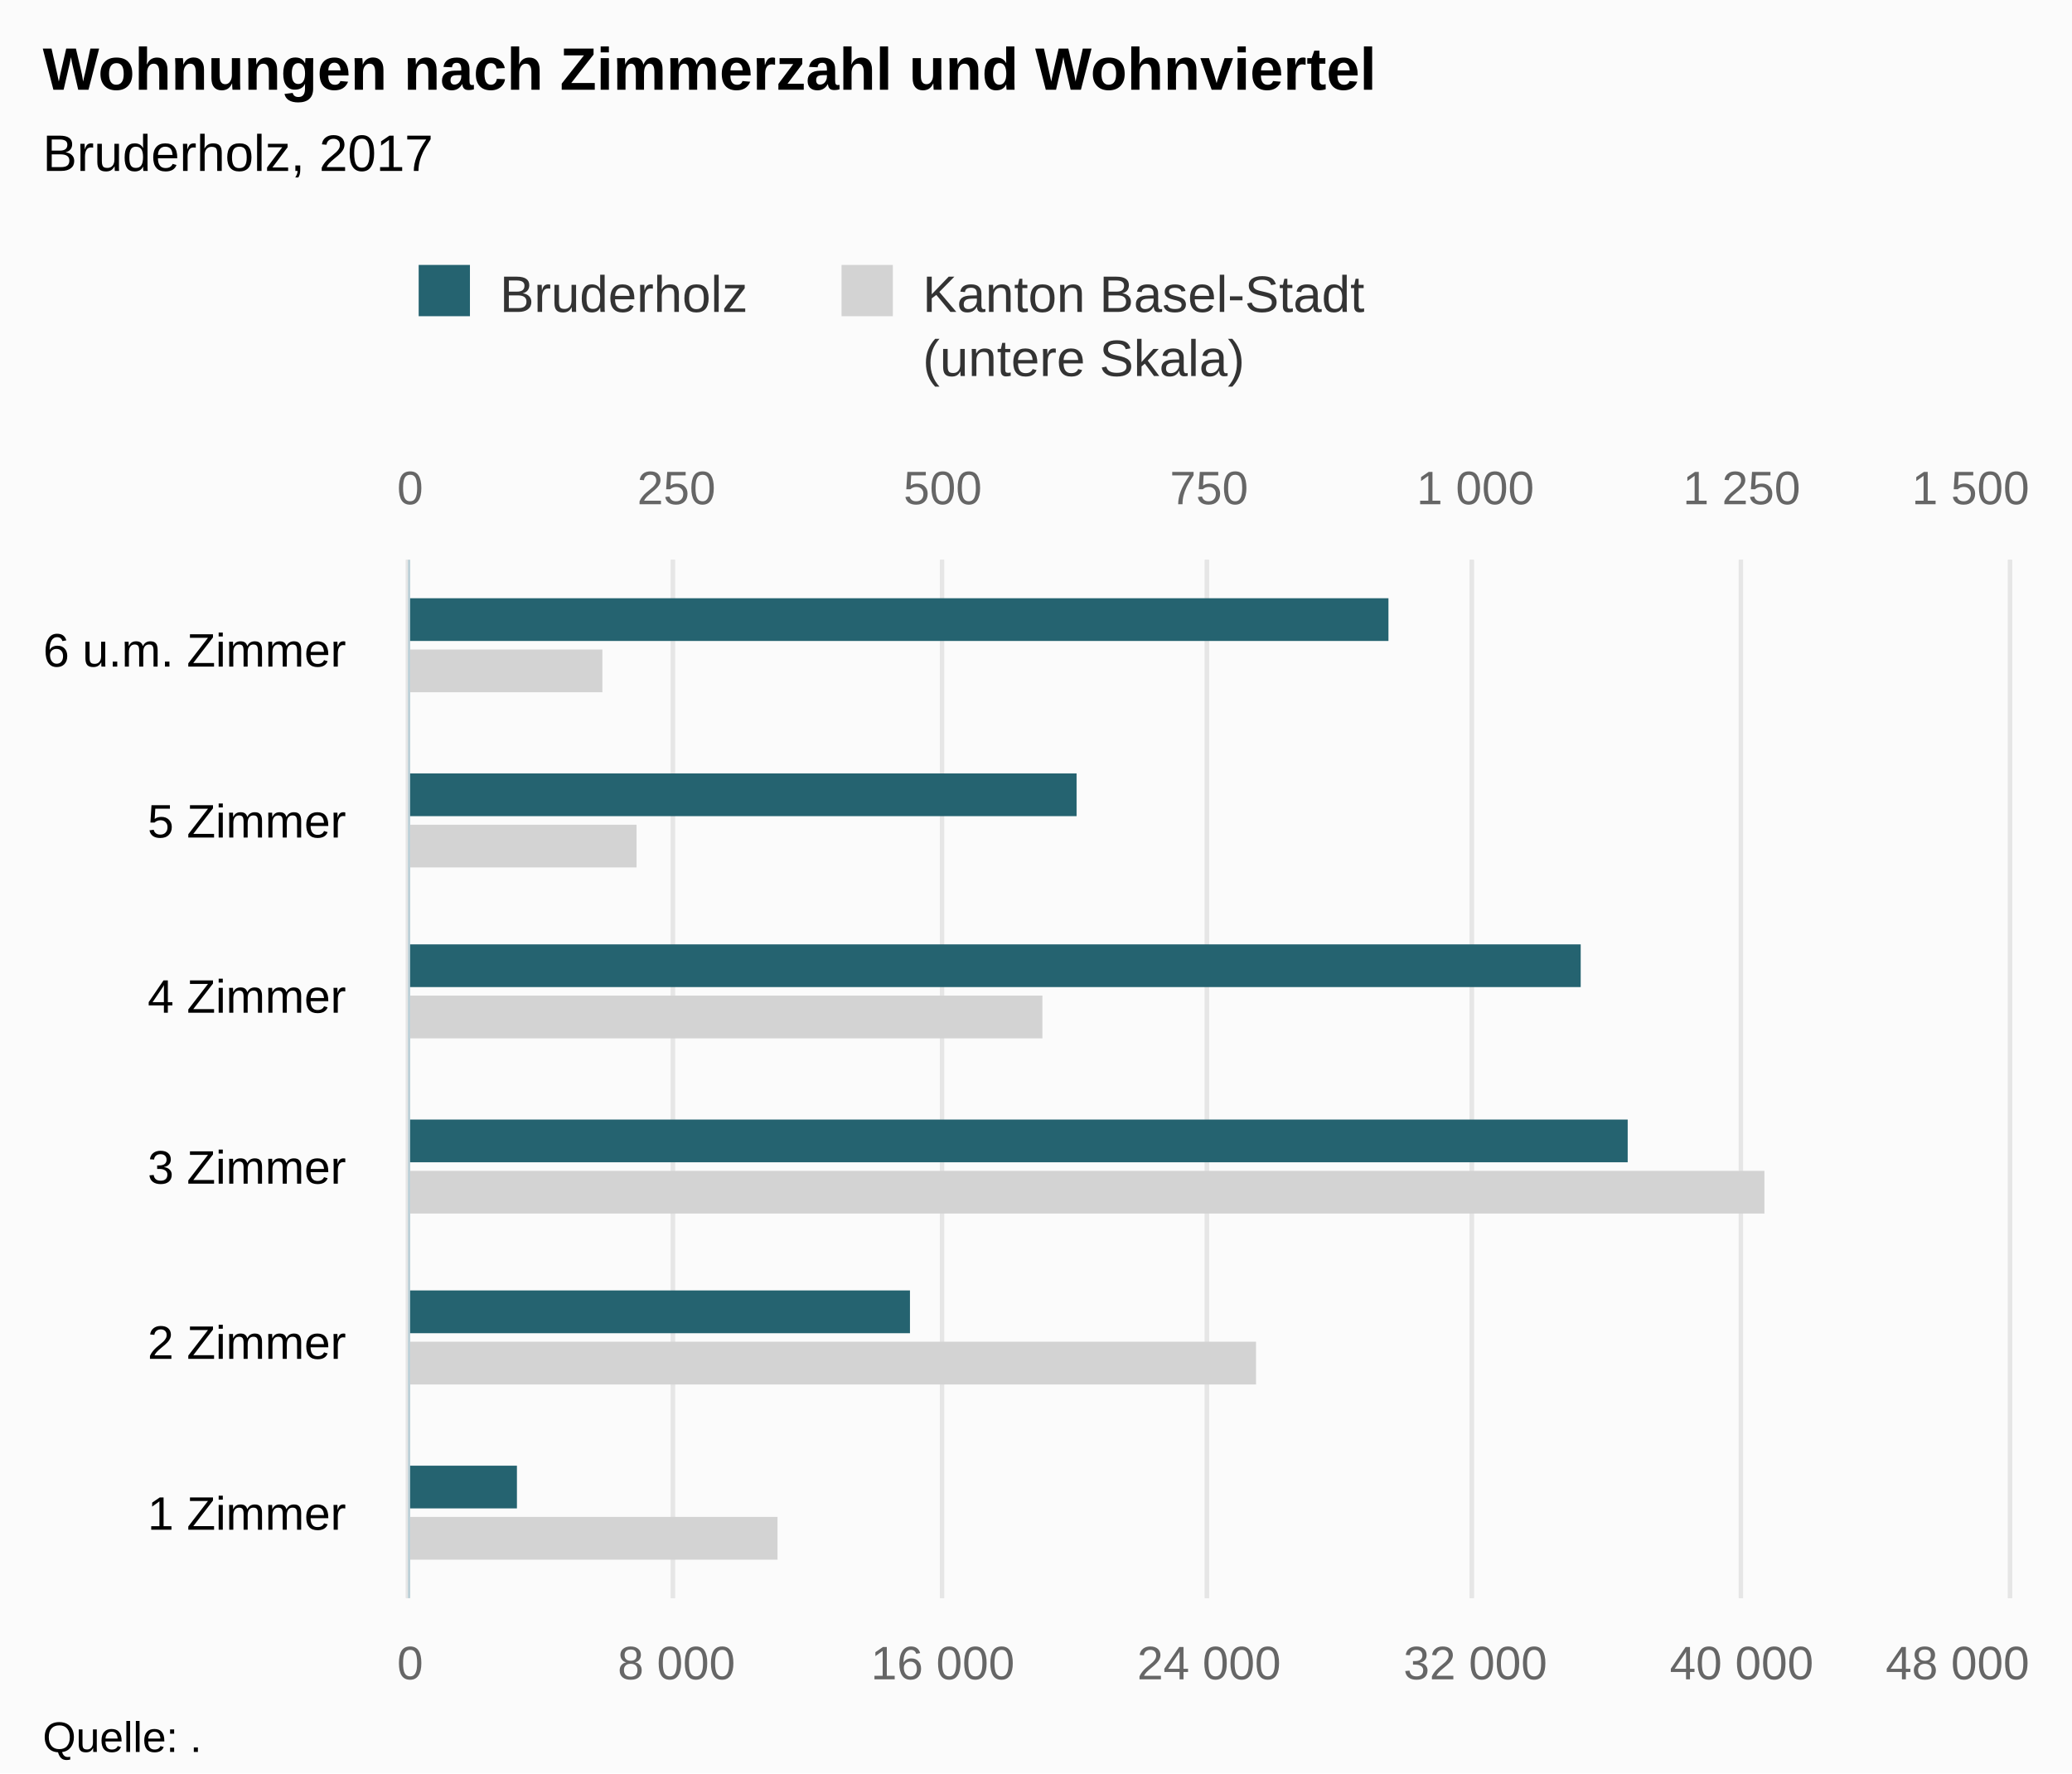
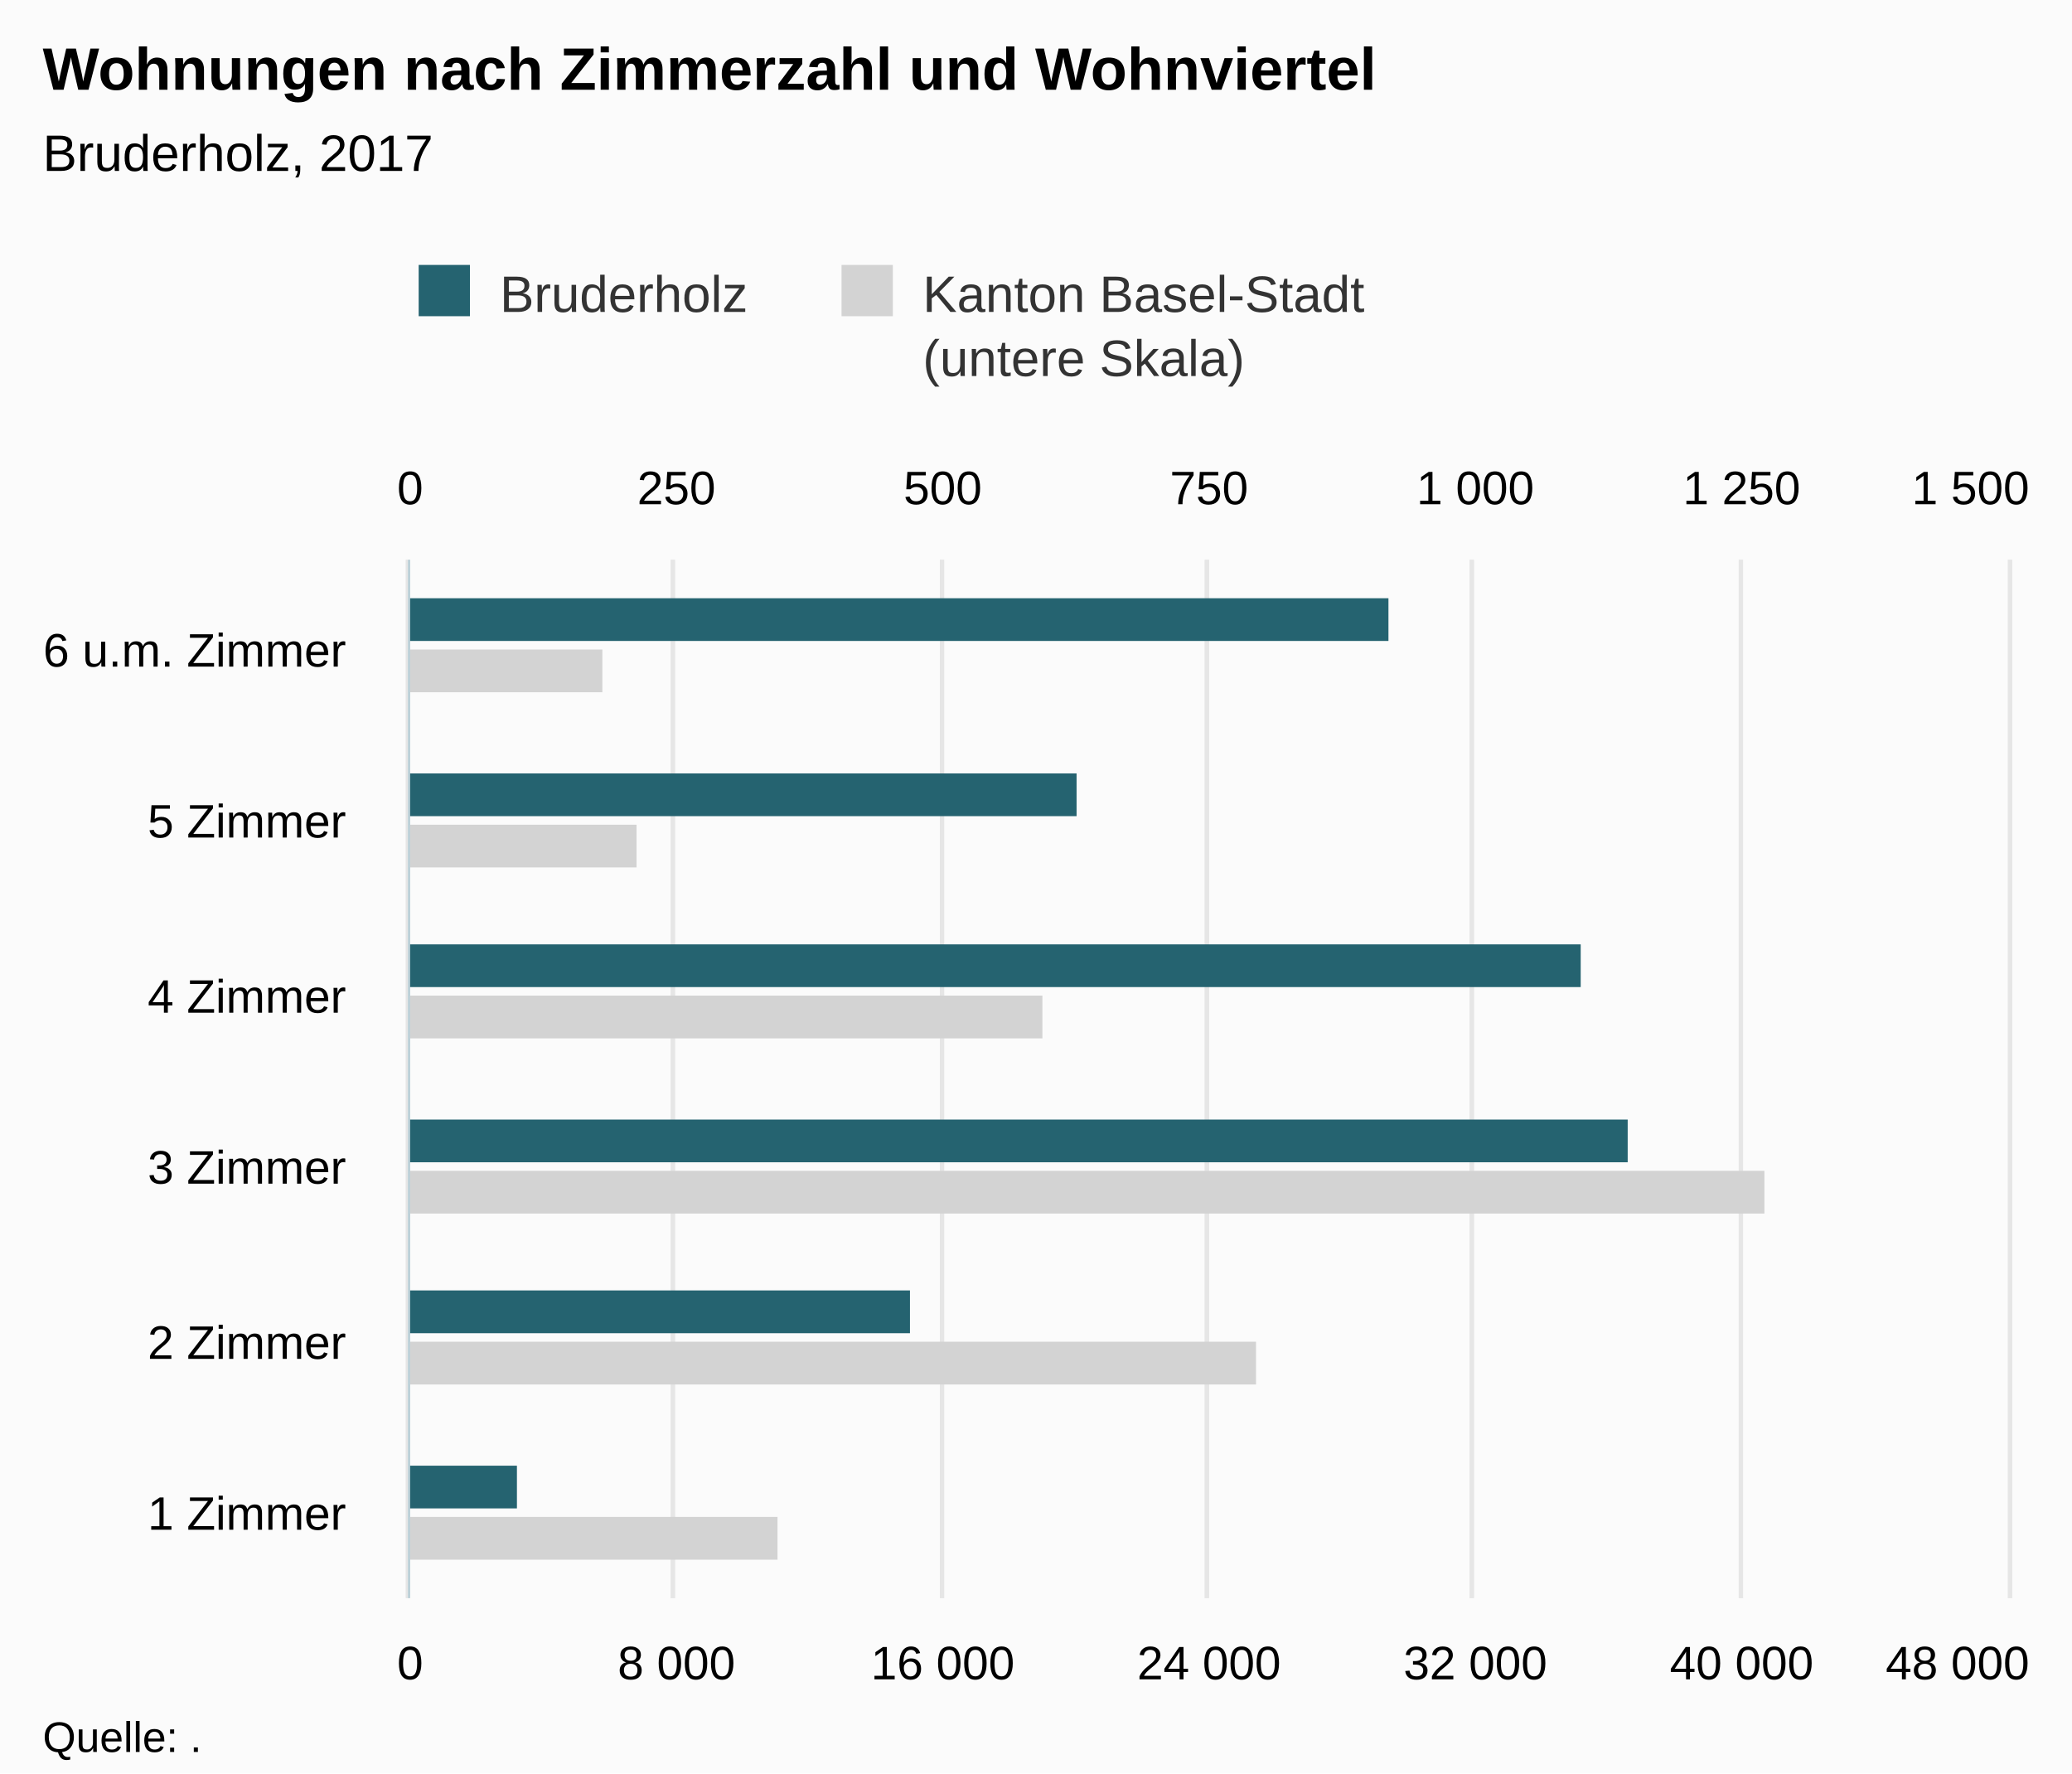
<svg xmlns="http://www.w3.org/2000/svg" version="1.1" class="highcharts-root" style="font-family:Arial;font-size:12px;" viewBox="0 0 485 415">
  <defs>
-     <clipPath id="highcharts-pxna46u-8">
+     <clipPath id="highcharts-o9e378q-8">
      <rect x="0" y="0" width="243" height="374" fill="none" />
    </clipPath>
-     <clipPath id="highcharts-pxna46u-9">
+     <clipPath id="highcharts-o9e378q-9">
      <rect x="0" y="0" width="243" height="374" fill="none" />
    </clipPath>
-     <clipPath id="highcharts-pxna46u-10">
+     <clipPath id="highcharts-o9e378q-10">
      <rect x="0" y="0" width="243" height="374" fill="none" />
    </clipPath>
  </defs>
  <rect fill="#fbfbfb" class="highcharts-background" x="0" y="0" width="485" height="415" rx="0" ry="0" />
  <rect fill="none" class="highcharts-plot-background" x="96" y="131" width="374" height="243" />
  <g class="highcharts-pane-group" data-z-index="0" />
  <g class="highcharts-grid highcharts-xaxis-grid " data-z-index="1">
    <path fill="none" data-z-index="1" class="highcharts-grid-line" d="M 96 334.5 L 470 334.5" opacity="1" />
    <path fill="none" data-z-index="1" class="highcharts-grid-line" d="M 96 293.5 L 470 293.5" opacity="1" />
    <path fill="none" data-z-index="1" class="highcharts-grid-line" d="M 96 253.5 L 470 253.5" opacity="1" />
    <path fill="none" data-z-index="1" class="highcharts-grid-line" d="M 96 212.5 L 470 212.5" opacity="1" />
    <path fill="none" data-z-index="1" class="highcharts-grid-line" d="M 96 172.5 L 470 172.5" opacity="1" />
    <path fill="none" data-z-index="1" class="highcharts-grid-line" d="M 96 131.5 L 470 131.5" opacity="1" />
    <path fill="none" data-z-index="1" class="highcharts-grid-line" d="M 96 374.5 L 470 374.5" opacity="1" />
  </g>
  <g class="highcharts-grid highcharts-yaxis-grid " data-z-index="1">
    <path fill="none" stroke="#e6e6e6" stroke-width="1" data-z-index="1" class="highcharts-grid-line" d="M 95.5 131 L 95.5 374" opacity="1" />
    <path fill="none" stroke="#e6e6e6" stroke-width="1" data-z-index="1" class="highcharts-grid-line" d="M 157.5 131 L 157.5 374" opacity="1" />
    <path fill="none" stroke="#e6e6e6" stroke-width="1" data-z-index="1" class="highcharts-grid-line" d="M 220.5 131 L 220.5 374" opacity="1" />
    <path fill="none" stroke="#e6e6e6" stroke-width="1" data-z-index="1" class="highcharts-grid-line" d="M 282.5 131 L 282.5 374" opacity="1" />
    <path fill="none" stroke="#e6e6e6" stroke-width="1" data-z-index="1" class="highcharts-grid-line" d="M 344.5 131 L 344.5 374" opacity="1" />
    <path fill="none" stroke="#e6e6e6" stroke-width="1" data-z-index="1" class="highcharts-grid-line" d="M 407.5 131 L 407.5 374" opacity="1" />
    <path fill="none" stroke="#e6e6e6" stroke-width="1" data-z-index="1" class="highcharts-grid-line" d="M 470.5 131 L 470.5 374" opacity="1" />
  </g>
  <g class="highcharts-grid highcharts-yaxis-grid " data-z-index="1">
    <path fill="none" stroke="#e6e6e6" stroke-width="1" data-z-index="1" class="highcharts-grid-line" d="M 95.5 131 L 95.5 374" opacity="1" />
    <path fill="none" stroke="#e6e6e6" stroke-width="1" data-z-index="1" class="highcharts-grid-line" d="M 157.5 131 L 157.5 374" opacity="1" />
    <path fill="none" stroke="#e6e6e6" stroke-width="1" data-z-index="1" class="highcharts-grid-line" d="M 220.5 131 L 220.5 374" opacity="1" />
    <path fill="none" stroke="#e6e6e6" stroke-width="1" data-z-index="1" class="highcharts-grid-line" d="M 282.5 131 L 282.5 374" opacity="1" />
    <path fill="none" stroke="#e6e6e6" stroke-width="1" data-z-index="1" class="highcharts-grid-line" d="M 344.5 131 L 344.5 374" opacity="1" />
    <path fill="none" stroke="#e6e6e6" stroke-width="1" data-z-index="1" class="highcharts-grid-line" d="M 407.5 131 L 407.5 374" opacity="1" />
    <path fill="none" stroke="#e6e6e6" stroke-width="1" data-z-index="1" class="highcharts-grid-line" d="M 470.5 131 L 470.5 374" opacity="1" />
  </g>
  <rect fill="none" class="highcharts-plot-border" data-z-index="1" x="96" y="131" width="374" height="243" />
  <g class="highcharts-axis highcharts-xaxis " data-z-index="2">
    <path fill="none" class="highcharts-axis-line" stroke="#B9CFD7" stroke-width="0.5" data-z-index="7" d="M 95.75 131 L 95.75 374" />
  </g>
  <g class="highcharts-axis highcharts-yaxis " data-z-index="2">
    <path fill="none" class="highcharts-axis-line" data-z-index="7" d="M 96 374 L 470 374" />
  </g>
  <g class="highcharts-axis highcharts-yaxis " data-z-index="2">
    <path fill="none" class="highcharts-axis-line" data-z-index="7" d="M 96 131 L 470 131" />
  </g>
  <g class="highcharts-series-group" data-z-index="3">
-     <g data-z-index="0.1" class="highcharts-series highcharts-series-0 highcharts-bar-series " transform="translate(470,374) rotate(90) scale(-1,1) scale(1 1)" clip-path="url(#highcharts-pxna46u-9)">
+     <g data-z-index="0.1" class="highcharts-series highcharts-series-0 highcharts-bar-series " transform="translate(470,374) rotate(90) scale(-1,1) scale(1 1)" clip-path="url(#highcharts-o9e378q-9)">
      <rect x="9" y="288" width="10" height="87" fill="lightgray" class="highcharts-point" />
      <rect x="50" y="176" width="10" height="199" fill="lightgray" class="highcharts-point" />
      <rect x="90" y="57" width="10" height="318" fill="lightgray" class="highcharts-point" />
      <rect x="131" y="226" width="10" height="149" fill="lightgray" class="highcharts-point" />
      <rect x="171" y="321" width="10" height="54" fill="lightgray" class="highcharts-point" />
      <rect x="212" y="329" width="10" height="46" fill="lightgray" class="highcharts-point" />
    </g>
    <g data-z-index="0.1" class="highcharts-markers highcharts-series-0 highcharts-bar-series " transform="translate(470,374) rotate(90) scale(-1,1) scale(1 1)" clip-path="none" />
-     <g data-z-index="0.1" class="highcharts-series highcharts-series-1 highcharts-bar-series " transform="translate(470,374) rotate(90) scale(-1,1) scale(1 1)" clip-path="url(#highcharts-pxna46u-10)">
+     <g data-z-index="0.1" class="highcharts-series highcharts-series-1 highcharts-bar-series " transform="translate(470,374) rotate(90) scale(-1,1) scale(1 1)" clip-path="url(#highcharts-o9e378q-10)">
      <rect x="21" y="349" width="10" height="26" fill="rgb(37, 99, 112)" class="highcharts-point" />
      <rect x="62" y="257" width="10" height="118" fill="rgb(37, 99, 112)" class="highcharts-point" />
      <rect x="102" y="89" width="10" height="286" fill="rgb(37, 99, 112)" class="highcharts-point" />
      <rect x="143" y="100" width="10" height="275" fill="rgb(37, 99, 112)" class="highcharts-point" />
      <rect x="183" y="218" width="10" height="157" fill="rgb(37, 99, 112)" class="highcharts-point" />
      <rect x="224" y="145" width="10" height="230" fill="rgb(37, 99, 112)" class="highcharts-point" />
    </g>
    <g data-z-index="0.1" class="highcharts-markers highcharts-series-1 highcharts-bar-series " transform="translate(470,374) rotate(90) scale(-1,1) scale(1 1)" clip-path="none" />
  </g>
  <text x="10" text-anchor="start" class="highcharts-title" data-z-index="4" style="color:#000000;font-size:14px;font-weight:bold;fill:#000000;" y="21">
    <tspan>Wohnungen nach Zimmerzahl und Wohnviertel</tspan>
  </text>
  <text x="10" text-anchor="start" class="highcharts-subtitle" data-z-index="4" style="color:#000000;font-size:12px;font-weight:normal;font-family:Arial;fill:#000000;" y="40">
    <tspan>Bruderholz, 2017</tspan>
  </text>
  <g class="highcharts-legend" data-z-index="7" transform="translate(88,55)">
    <rect fill="none" class="highcharts-legend-box" rx="0" ry="0" x="0" y="0" width="239" height="40" visibility="visible" />
    <g data-z-index="1">
      <g>
        <g class="highcharts-legend-item highcharts-bar-series highcharts-color-undefined highcharts-series-1" data-z-index="1" transform="translate(8,3)">
          <text x="21" style="color:#333333;font-size:12px;font-weight:normal;cursor:pointer;fill:#333333;" text-anchor="start" data-z-index="2" y="15">
            <tspan>Bruderholz</tspan>
          </text>
          <rect x="2" y="4" width="12" height="12" fill="rgb(37, 99, 112)" class="highcharts-point" data-z-index="3" />
        </g>
        <g class="highcharts-legend-item highcharts-bar-series highcharts-color-undefined highcharts-series-0" data-z-index="1" transform="translate(106.9844,3)">
          <text x="21" y="15" style="color:#333333;font-size:12px;font-weight:normal;cursor:pointer;fill:#333333;" text-anchor="start" data-z-index="2">
            <tspan>Kanton Basel-Stadt</tspan>
            <tspan x="21" dy="15">(untere Skala)</tspan>
          </text>
          <rect x="2" y="4" width="12" height="12" fill="lightgray" class="highcharts-point" data-z-index="3" />
        </g>
      </g>
    </g>
  </g>
  <g class="highcharts-axis-labels highcharts-xaxis-labels " data-z-index="7">
    <text x="81" style="color:#000000;cursor:default;font-size:11px;fill:#000000;" text-anchor="end" transform="translate(0,0)" y="358" opacity="1">
      <tspan>1 Zimmer</tspan>
    </text>
    <text x="81" style="color:#000000;cursor:default;font-size:11px;fill:#000000;" text-anchor="end" transform="translate(0,0)" y="318" opacity="1">
      <tspan>2 Zimmer</tspan>
    </text>
    <text x="81" style="color:#000000;cursor:default;font-size:11px;fill:#000000;" text-anchor="end" transform="translate(0,0)" y="277" opacity="1">
      <tspan>3 Zimmer</tspan>
    </text>
    <text x="81" style="color:#000000;cursor:default;font-size:11px;fill:#000000;" text-anchor="end" transform="translate(0,0)" y="237" opacity="1">
      <tspan>4 Zimmer</tspan>
    </text>
    <text x="81" style="color:#000000;cursor:default;font-size:11px;fill:#000000;" text-anchor="end" transform="translate(0,0)" y="196" opacity="1">
      <tspan>5 Zimmer</tspan>
    </text>
    <text x="81" style="color:#000000;cursor:default;font-size:11px;fill:#000000;" text-anchor="end" transform="translate(0,0)" y="156" opacity="1">
      <tspan>6 u.m. Zimmer</tspan>
    </text>
  </g>
  <g class="highcharts-axis-labels highcharts-yaxis-labels " data-z-index="7">
-     <text x="96" style="color:#666666;cursor:default;font-size:11px;fill:#666666;" text-anchor="middle" transform="translate(0,0)" y="393" opacity="1">0</text>
-     <text x="158.333" style="color:#666666;cursor:default;font-size:11px;fill:#666666;" text-anchor="middle" transform="translate(0,0)" y="393" opacity="1">
+     <text x="96" style="color:#000000;cursor:default;font-size:11px;fill:#000000;" text-anchor="middle" transform="translate(0,0)" y="393" opacity="1">0</text>
+     <text x="158.333" style="color:#000000;cursor:default;font-size:11px;fill:#000000;" text-anchor="middle" transform="translate(0,0)" y="393" opacity="1">
      <tspan>8 000</tspan>
    </text>
-     <text x="220.667" style="color:#666666;cursor:default;font-size:11px;fill:#666666;" text-anchor="middle" transform="translate(0,0)" y="393" opacity="1">
+     <text x="220.667" style="color:#000000;cursor:default;font-size:11px;fill:#000000;" text-anchor="middle" transform="translate(0,0)" y="393" opacity="1">
      <tspan>16 000</tspan>
    </text>
-     <text x="283" style="color:#666666;cursor:default;font-size:11px;fill:#666666;" text-anchor="middle" transform="translate(0,0)" y="393" opacity="1">
+     <text x="283" style="color:#000000;cursor:default;font-size:11px;fill:#000000;" text-anchor="middle" transform="translate(0,0)" y="393" opacity="1">
      <tspan>24 000</tspan>
    </text>
-     <text x="345.333" style="color:#666666;cursor:default;font-size:11px;fill:#666666;" text-anchor="middle" transform="translate(0,0)" y="393" opacity="1">
+     <text x="345.333" style="color:#000000;cursor:default;font-size:11px;fill:#000000;" text-anchor="middle" transform="translate(0,0)" y="393" opacity="1">
      <tspan>32 000</tspan>
    </text>
-     <text x="407.667" style="color:#666666;cursor:default;font-size:11px;fill:#666666;" text-anchor="middle" transform="translate(0,0)" y="393" opacity="1">
+     <text x="407.667" style="color:#000000;cursor:default;font-size:11px;fill:#000000;" text-anchor="middle" transform="translate(0,0)" y="393" opacity="1">
      <tspan>40 000</tspan>
    </text>
-     <text x="458.203" style="color:#666666;cursor:default;font-size:11px;fill:#666666;" text-anchor="middle" transform="translate(0,0)" y="393" opacity="1">
+     <text x="458.203" style="color:#000000;cursor:default;font-size:11px;fill:#000000;" text-anchor="middle" transform="translate(0,0)" y="393" opacity="1">
      <tspan>48 000</tspan>
    </text>
  </g>
  <g class="highcharts-axis-labels highcharts-yaxis-labels " data-z-index="7">
-     <text x="96" style="color:#666666;cursor:default;font-size:11px;fill:#666666;" text-anchor="middle" transform="translate(0,0)" y="118" opacity="1">0</text>
-     <text x="345.333" style="color:#666666;cursor:default;font-size:11px;fill:#666666;" text-anchor="middle" transform="translate(0,0)" y="118" opacity="1">
+     <text x="96" style="color:#000000;cursor:default;font-size:11px;fill:#000000;" text-anchor="middle" transform="translate(0,0)" y="118" opacity="1">0</text>
+     <text x="345.333" style="color:#000000;cursor:default;font-size:11px;fill:#000000;" text-anchor="middle" transform="translate(0,0)" y="118" opacity="1">
      <tspan>1 000</tspan>
    </text>
-     <text x="158.333" style="color:#666666;cursor:default;font-size:11px;fill:#666666;" text-anchor="middle" transform="translate(0,0)" y="118" opacity="1">250</text>
-     <text x="220.667" style="color:#666666;cursor:default;font-size:11px;fill:#666666;" text-anchor="middle" transform="translate(0,0)" y="118" opacity="1">500</text>
-     <text x="283" style="color:#666666;cursor:default;font-size:11px;fill:#666666;" text-anchor="middle" transform="translate(0,0)" y="118" opacity="1">750</text>
-     <text x="407.667" style="color:#666666;cursor:default;font-size:11px;fill:#666666;" text-anchor="middle" transform="translate(0,0)" y="118" opacity="1">
+     <text x="158.333" style="color:#000000;cursor:default;font-size:11px;fill:#000000;" text-anchor="middle" transform="translate(0,0)" y="118" opacity="1">250</text>
+     <text x="220.667" style="color:#000000;cursor:default;font-size:11px;fill:#000000;" text-anchor="middle" transform="translate(0,0)" y="118" opacity="1">500</text>
+     <text x="283" style="color:#000000;cursor:default;font-size:11px;fill:#000000;" text-anchor="middle" transform="translate(0,0)" y="118" opacity="1">750</text>
+     <text x="407.667" style="color:#000000;cursor:default;font-size:11px;fill:#000000;" text-anchor="middle" transform="translate(0,0)" y="118" opacity="1">
      <tspan>1 250</tspan>
    </text>
-     <text x="461.258" style="color:#666666;cursor:default;font-size:11px;fill:#666666;" text-anchor="middle" transform="translate(0,0)" y="118" opacity="1">
+     <text x="461.258" style="color:#000000;cursor:default;font-size:11px;fill:#000000;" text-anchor="middle" transform="translate(0,0)" y="118" opacity="1">
      <tspan>1 500</tspan>
    </text>
  </g>
  <text x="10" class="highcharts-credits" text-anchor="start" data-z-index="8" style="cursor:default;color:#000000;font-size:10px;fill:#000000;" y="410">
    <tspan>Quelle: .</tspan>
  </text>
</svg>
